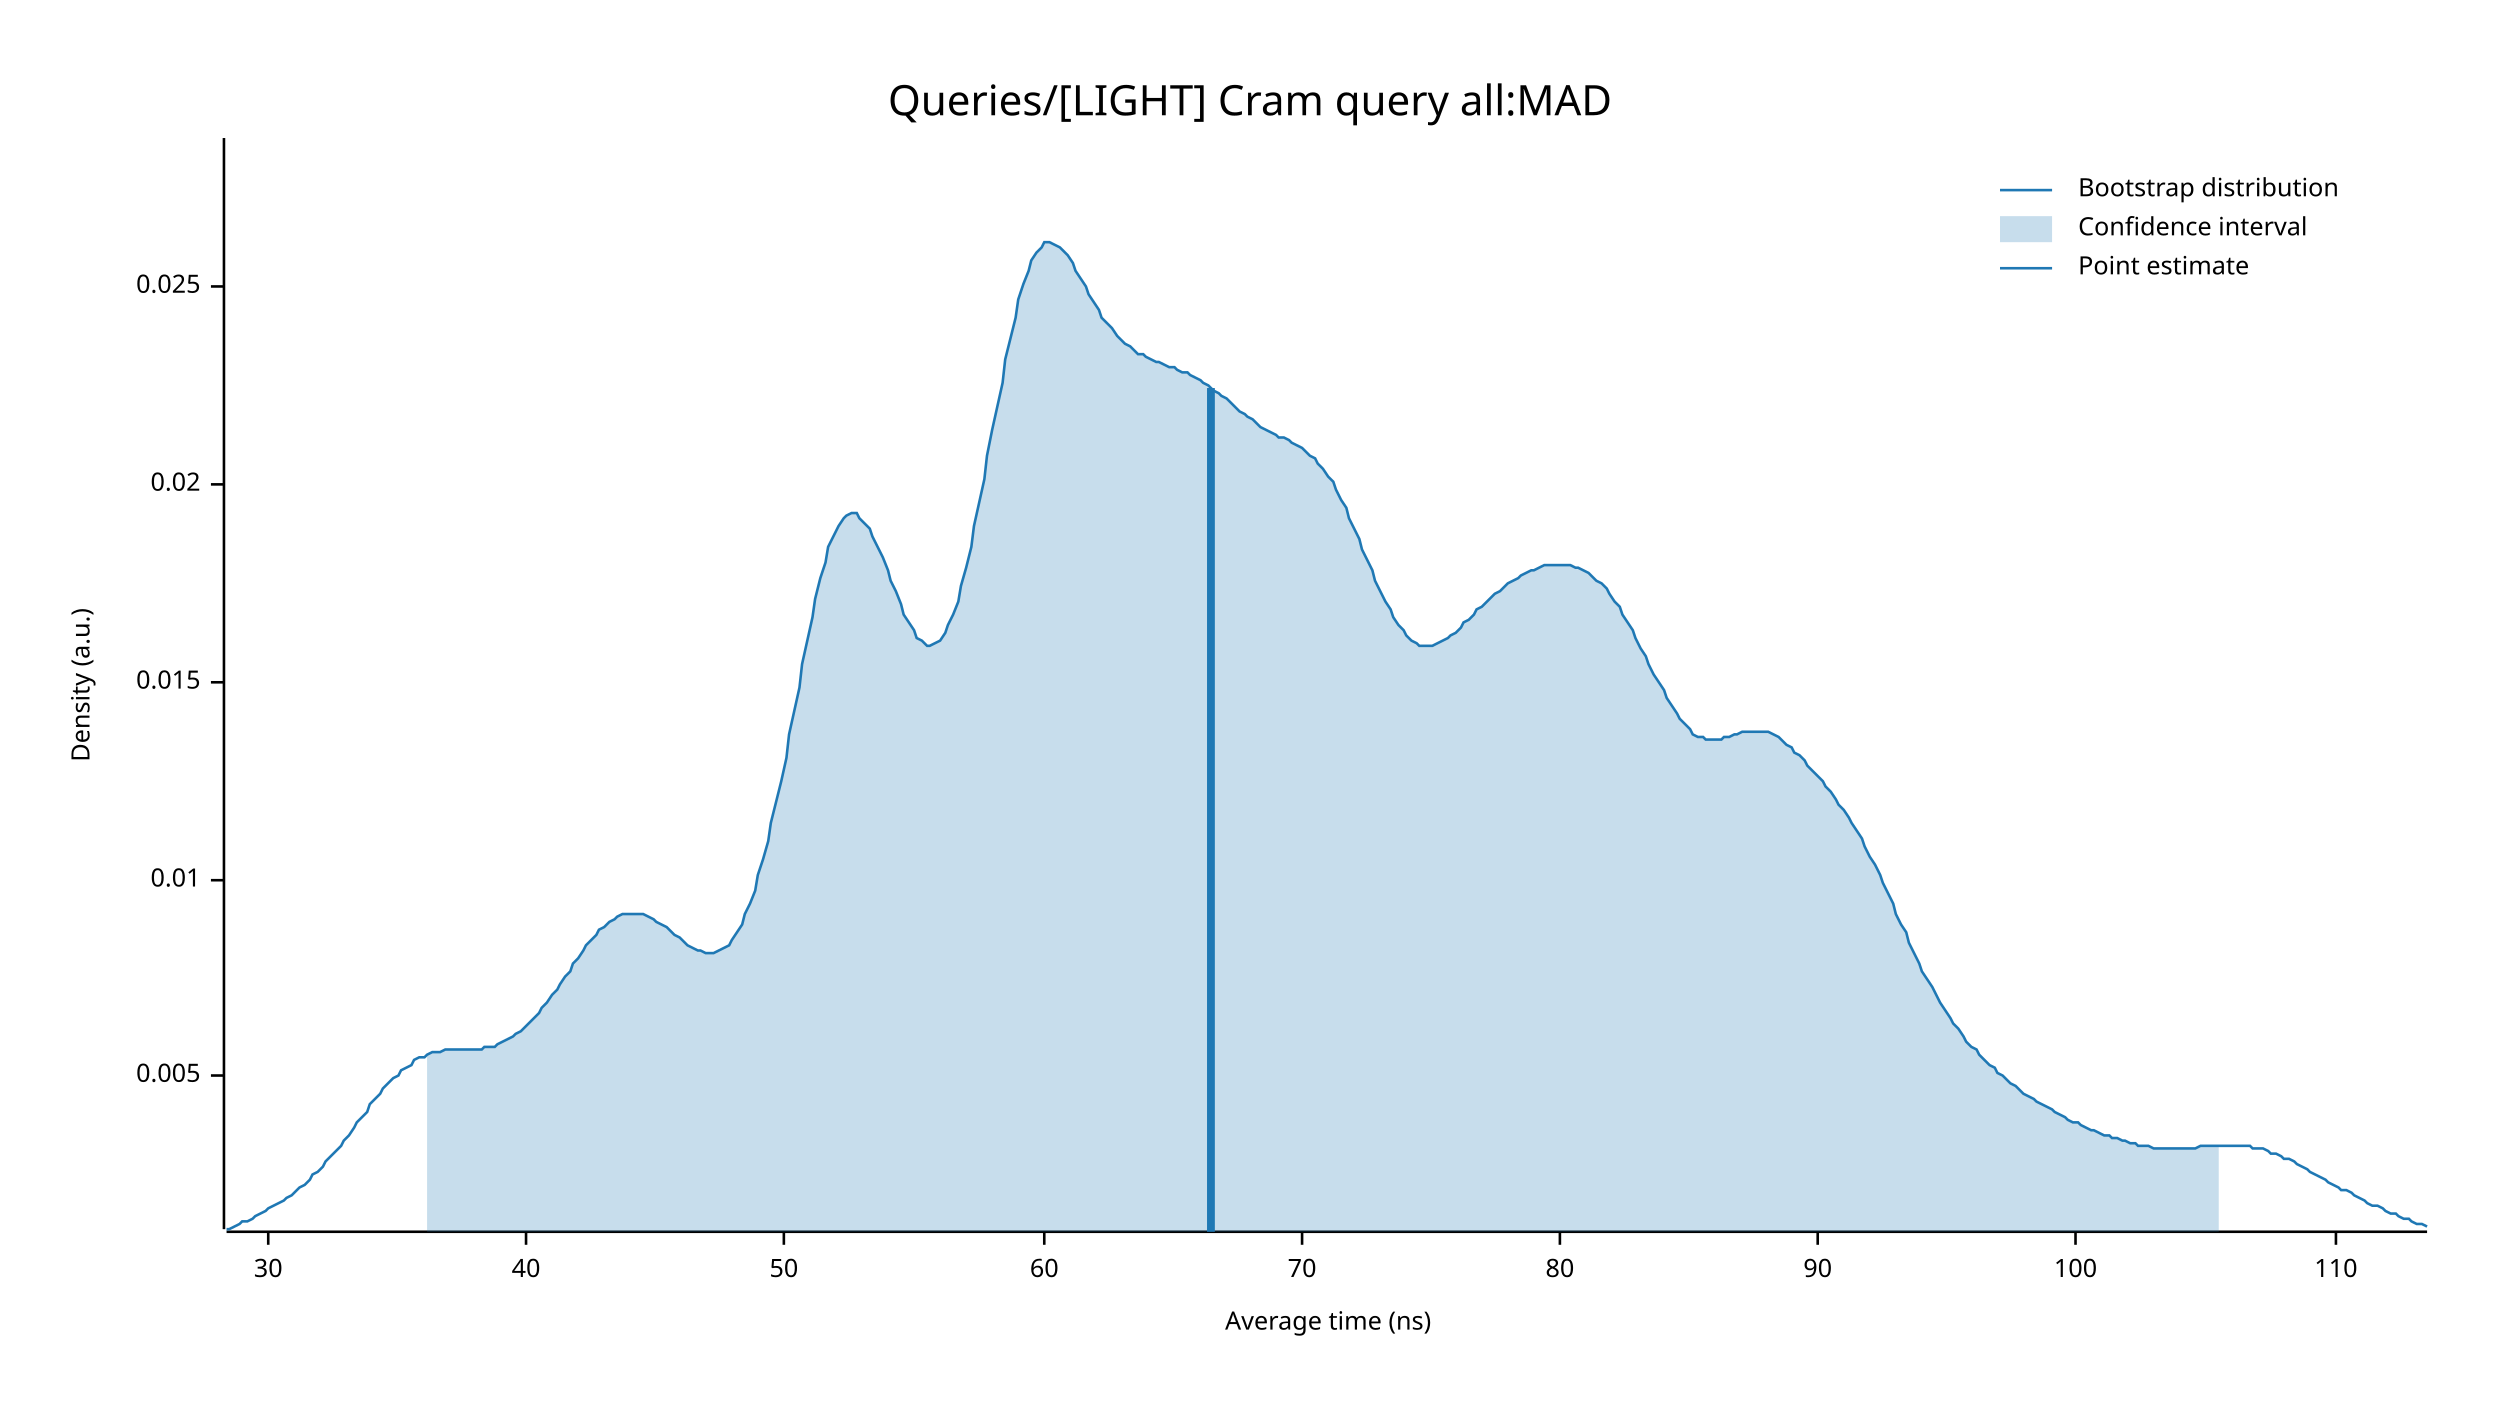
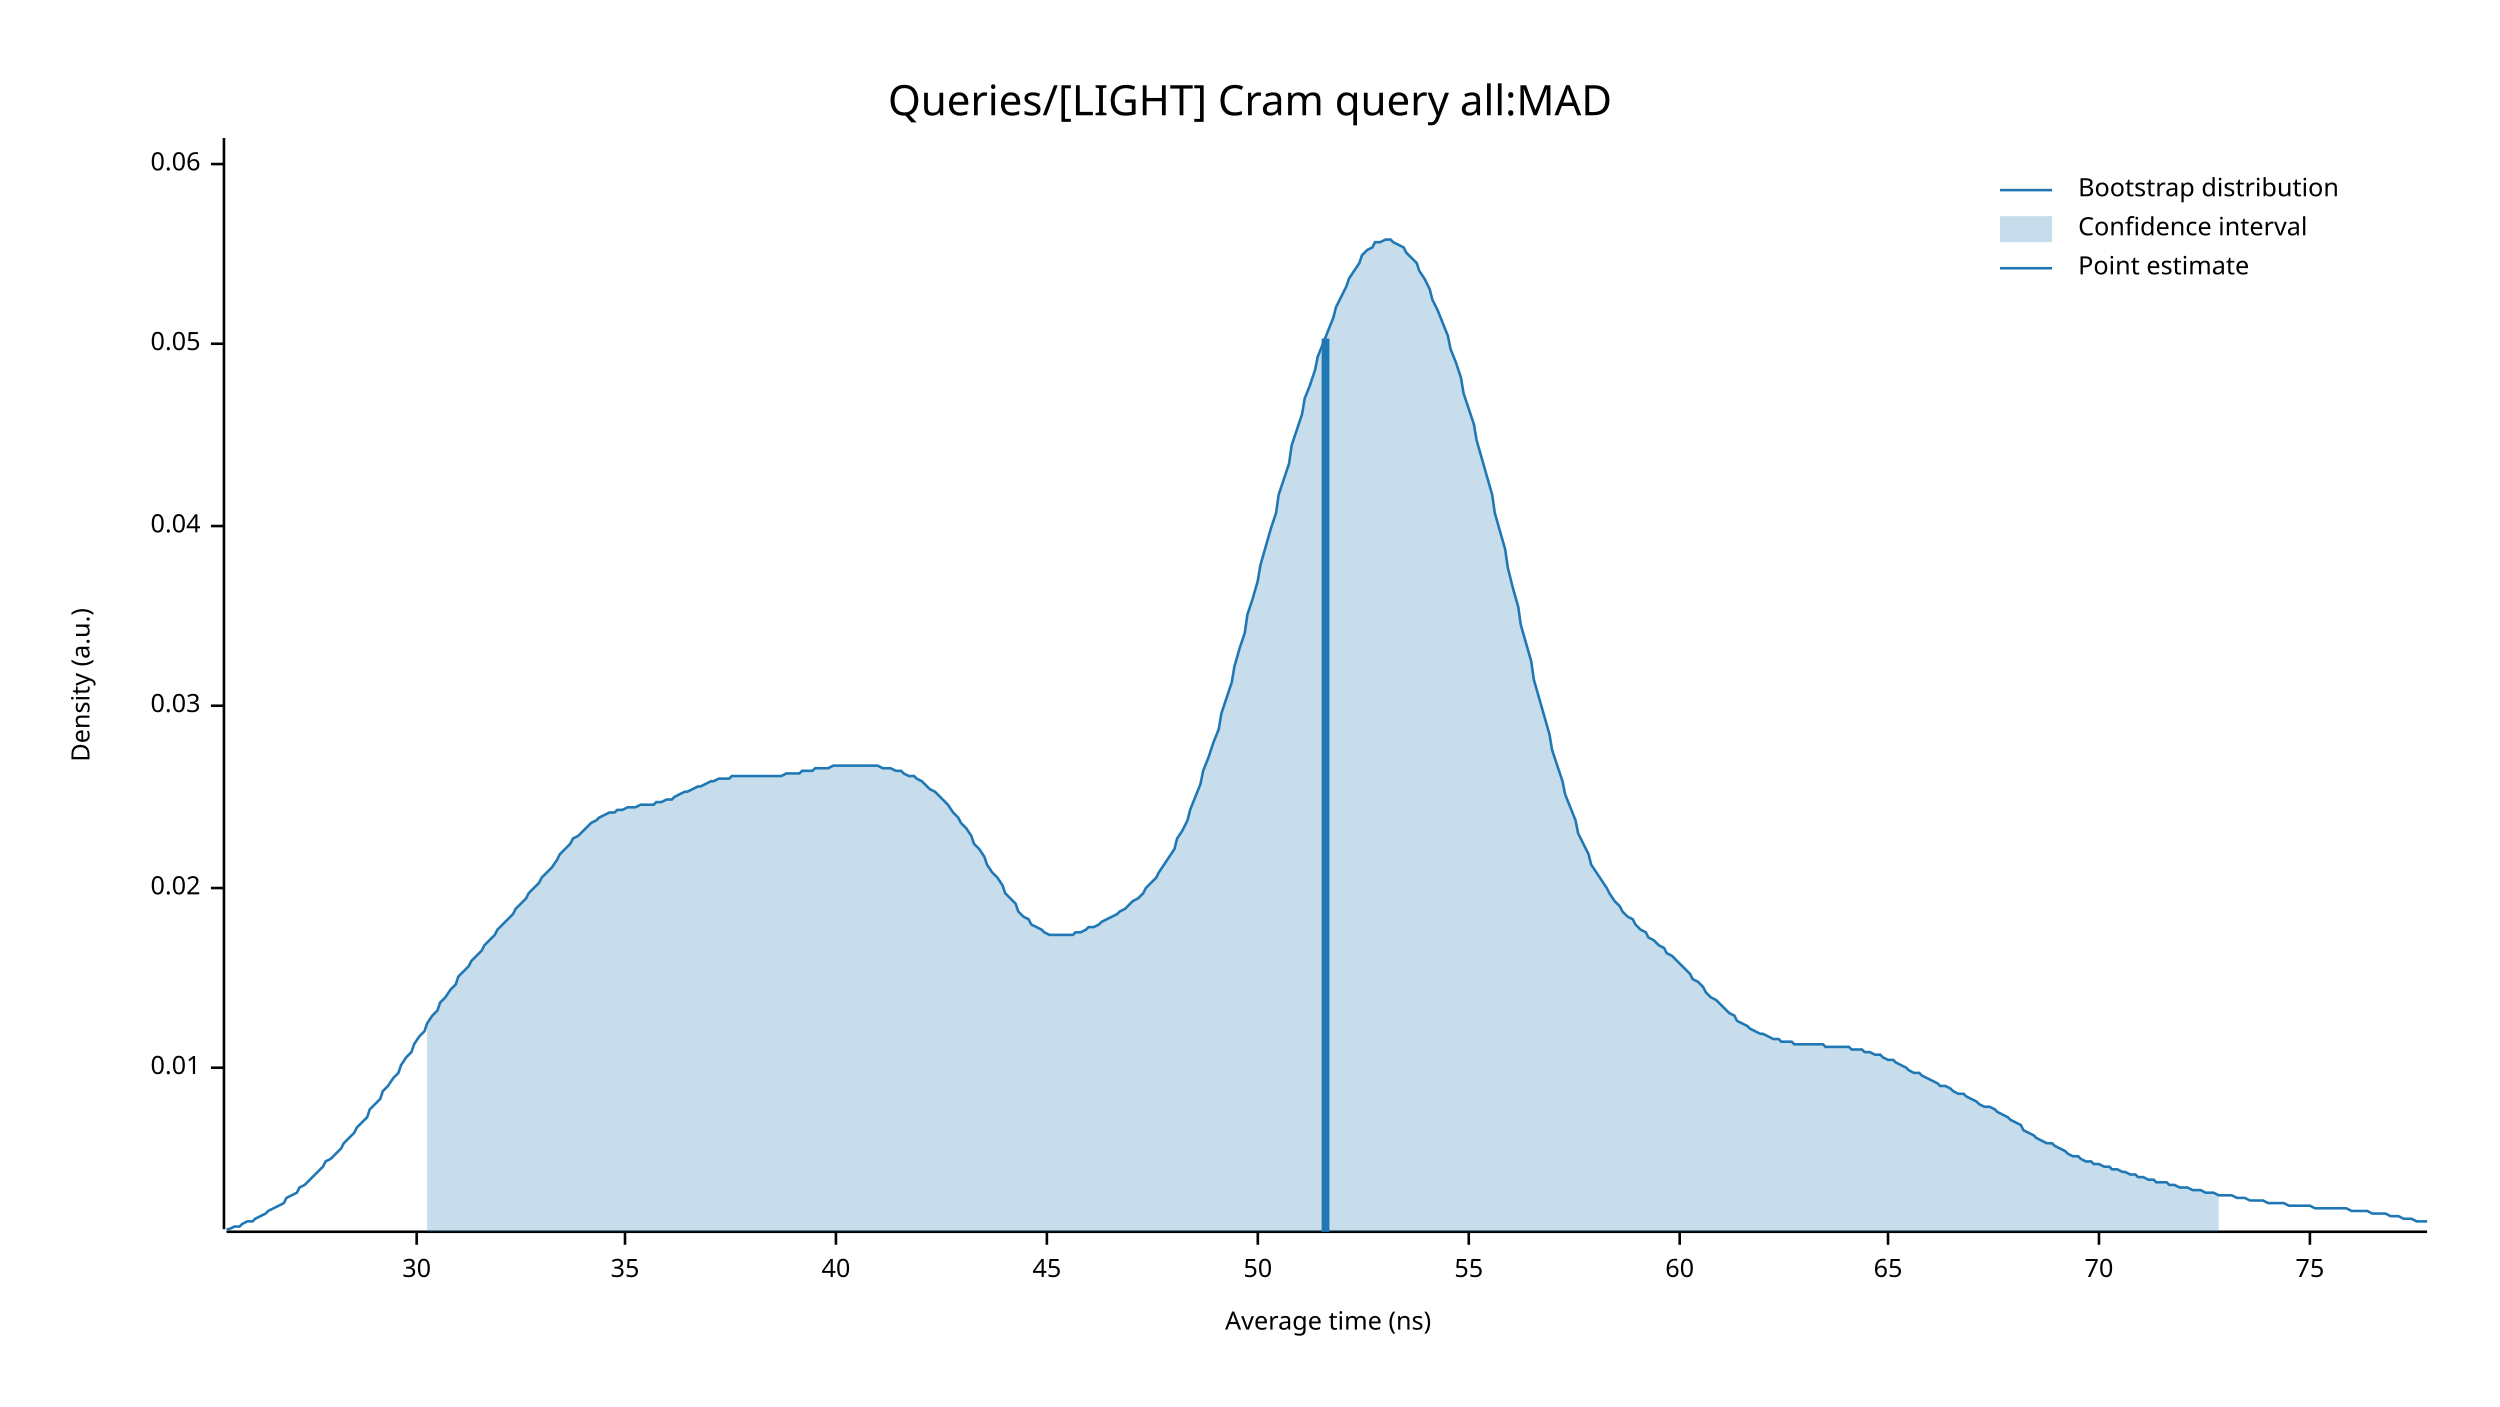
<svg xmlns="http://www.w3.org/2000/svg" width="960" height="540" viewBox="0 0 960 540">
  <text x="480" y="32" dy="0.76em" text-anchor="middle" font-family="sans-serif" font-size="16.129" opacity="1" fill="#000000">
Queries/[LIGHT] Cram query all:MAD
</text>
  <text x="27" y="263" dy="0.76em" text-anchor="middle" font-family="sans-serif" font-size="9.677" opacity="1" fill="#000000" transform="rotate(270, 27, 263)">
Density (a.u.)
</text>
  <text x="510" y="513" dy="-0.5ex" text-anchor="middle" font-family="sans-serif" font-size="9.677" opacity="1" fill="#000000">
Average time (ns)
</text>
  <polyline fill="none" opacity="1" stroke="#000000" stroke-width="1" points="86,53 86,472 " />
-   <text x="77" y="413" dy="0.5ex" text-anchor="end" font-family="sans-serif" font-size="9.677" opacity="1" fill="#000000">
- 0.005
- </text>
-   <polyline fill="none" opacity="1" stroke="#000000" stroke-width="1" points="81,413 86,413 " />
-   <text x="77" y="338" dy="0.5ex" text-anchor="end" font-family="sans-serif" font-size="9.677" opacity="1" fill="#000000">
+   <text x="77" y="410" dy="0.5ex" text-anchor="end" font-family="sans-serif" font-size="9.677" opacity="1" fill="#000000">
0.01
</text>
-   <polyline fill="none" opacity="1" stroke="#000000" stroke-width="1" points="81,338 86,338 " />
-   <text x="77" y="262" dy="0.5ex" text-anchor="end" font-family="sans-serif" font-size="9.677" opacity="1" fill="#000000">
- 0.015
- </text>
-   <polyline fill="none" opacity="1" stroke="#000000" stroke-width="1" points="81,262 86,262 " />
-   <text x="77" y="186" dy="0.5ex" text-anchor="end" font-family="sans-serif" font-size="9.677" opacity="1" fill="#000000">
+   <polyline fill="none" opacity="1" stroke="#000000" stroke-width="1" points="81,410 86,410 " />
+   <text x="77" y="341" dy="0.5ex" text-anchor="end" font-family="sans-serif" font-size="9.677" opacity="1" fill="#000000">
0.02
</text>
-   <polyline fill="none" opacity="1" stroke="#000000" stroke-width="1" points="81,186 86,186 " />
-   <text x="77" y="110" dy="0.5ex" text-anchor="end" font-family="sans-serif" font-size="9.677" opacity="1" fill="#000000">
- 0.025
+   <polyline fill="none" opacity="1" stroke="#000000" stroke-width="1" points="81,341 86,341 " />
+   <text x="77" y="271" dy="0.5ex" text-anchor="end" font-family="sans-serif" font-size="9.677" opacity="1" fill="#000000">
+ 0.03
</text>
-   <polyline fill="none" opacity="1" stroke="#000000" stroke-width="1" points="81,110 86,110 " />
+   <polyline fill="none" opacity="1" stroke="#000000" stroke-width="1" points="81,271 86,271 " />
+   <text x="77" y="202" dy="0.5ex" text-anchor="end" font-family="sans-serif" font-size="9.677" opacity="1" fill="#000000">
+ 0.04
+ </text>
+   <polyline fill="none" opacity="1" stroke="#000000" stroke-width="1" points="81,202 86,202 " />
+   <text x="77" y="132" dy="0.5ex" text-anchor="end" font-family="sans-serif" font-size="9.677" opacity="1" fill="#000000">
+ 0.05
+ </text>
+   <polyline fill="none" opacity="1" stroke="#000000" stroke-width="1" points="81,132 86,132 " />
+   <text x="77" y="63" dy="0.5ex" text-anchor="end" font-family="sans-serif" font-size="9.677" opacity="1" fill="#000000">
+ 0.06
+ </text>
+   <polyline fill="none" opacity="1" stroke="#000000" stroke-width="1" points="81,63 86,63 " />
  <polyline fill="none" opacity="1" stroke="#000000" stroke-width="1" points="87,473 932,473 " />
-   <text x="103" y="483" dy="0.76em" text-anchor="middle" font-family="sans-serif" font-size="9.677" opacity="1" fill="#000000">
+   <text x="160" y="483" dy="0.76em" text-anchor="middle" font-family="sans-serif" font-size="9.677" opacity="1" fill="#000000">
30
</text>
-   <polyline fill="none" opacity="1" stroke="#000000" stroke-width="1" points="103,473 103,478 " />
-   <text x="202" y="483" dy="0.76em" text-anchor="middle" font-family="sans-serif" font-size="9.677" opacity="1" fill="#000000">
+   <polyline fill="none" opacity="1" stroke="#000000" stroke-width="1" points="160,473 160,478 " />
+   <text x="240" y="483" dy="0.76em" text-anchor="middle" font-family="sans-serif" font-size="9.677" opacity="1" fill="#000000">
+ 35
+ </text>
+   <polyline fill="none" opacity="1" stroke="#000000" stroke-width="1" points="240,473 240,478 " />
+   <text x="321" y="483" dy="0.76em" text-anchor="middle" font-family="sans-serif" font-size="9.677" opacity="1" fill="#000000">
40
</text>
-   <polyline fill="none" opacity="1" stroke="#000000" stroke-width="1" points="202,473 202,478 " />
-   <text x="301" y="483" dy="0.76em" text-anchor="middle" font-family="sans-serif" font-size="9.677" opacity="1" fill="#000000">
+   <polyline fill="none" opacity="1" stroke="#000000" stroke-width="1" points="321,473 321,478 " />
+   <text x="402" y="483" dy="0.76em" text-anchor="middle" font-family="sans-serif" font-size="9.677" opacity="1" fill="#000000">
+ 45
+ </text>
+   <polyline fill="none" opacity="1" stroke="#000000" stroke-width="1" points="402,473 402,478 " />
+   <text x="483" y="483" dy="0.76em" text-anchor="middle" font-family="sans-serif" font-size="9.677" opacity="1" fill="#000000">
50
</text>
-   <polyline fill="none" opacity="1" stroke="#000000" stroke-width="1" points="301,473 301,478 " />
-   <text x="401" y="483" dy="0.76em" text-anchor="middle" font-family="sans-serif" font-size="9.677" opacity="1" fill="#000000">
+   <polyline fill="none" opacity="1" stroke="#000000" stroke-width="1" points="483,473 483,478 " />
+   <text x="564" y="483" dy="0.76em" text-anchor="middle" font-family="sans-serif" font-size="9.677" opacity="1" fill="#000000">
+ 55
+ </text>
+   <polyline fill="none" opacity="1" stroke="#000000" stroke-width="1" points="564,473 564,478 " />
+   <text x="645" y="483" dy="0.76em" text-anchor="middle" font-family="sans-serif" font-size="9.677" opacity="1" fill="#000000">
60
</text>
-   <polyline fill="none" opacity="1" stroke="#000000" stroke-width="1" points="401,473 401,478 " />
-   <text x="500" y="483" dy="0.76em" text-anchor="middle" font-family="sans-serif" font-size="9.677" opacity="1" fill="#000000">
+   <polyline fill="none" opacity="1" stroke="#000000" stroke-width="1" points="645,473 645,478 " />
+   <text x="725" y="483" dy="0.76em" text-anchor="middle" font-family="sans-serif" font-size="9.677" opacity="1" fill="#000000">
+ 65
+ </text>
+   <polyline fill="none" opacity="1" stroke="#000000" stroke-width="1" points="725,473 725,478 " />
+   <text x="806" y="483" dy="0.76em" text-anchor="middle" font-family="sans-serif" font-size="9.677" opacity="1" fill="#000000">
70
</text>
-   <polyline fill="none" opacity="1" stroke="#000000" stroke-width="1" points="500,473 500,478 " />
-   <text x="599" y="483" dy="0.76em" text-anchor="middle" font-family="sans-serif" font-size="9.677" opacity="1" fill="#000000">
- 80
+   <polyline fill="none" opacity="1" stroke="#000000" stroke-width="1" points="806,473 806,478 " />
+   <text x="887" y="483" dy="0.76em" text-anchor="middle" font-family="sans-serif" font-size="9.677" opacity="1" fill="#000000">
+ 75
</text>
-   <polyline fill="none" opacity="1" stroke="#000000" stroke-width="1" points="599,473 599,478 " />
-   <text x="698" y="483" dy="0.76em" text-anchor="middle" font-family="sans-serif" font-size="9.677" opacity="1" fill="#000000">
- 90
- </text>
-   <polyline fill="none" opacity="1" stroke="#000000" stroke-width="1" points="698,473 698,478 " />
-   <text x="797" y="483" dy="0.76em" text-anchor="middle" font-family="sans-serif" font-size="9.677" opacity="1" fill="#000000">
- 100
- </text>
-   <polyline fill="none" opacity="1" stroke="#000000" stroke-width="1" points="797,473 797,478 " />
-   <text x="897" y="483" dy="0.76em" text-anchor="middle" font-family="sans-serif" font-size="9.677" opacity="1" fill="#000000">
- 110
- </text>
-   <polyline fill="none" opacity="1" stroke="#000000" stroke-width="1" points="897,473 897,478 " />
-   <polyline fill="none" opacity="1" stroke="#1F78B4" stroke-width="1" points="87,472 88,472 90,471 92,470 93,469 95,469 97,468 98,467 100,466 102,465 103,464 105,463 107,462 109,461 110,460 112,459 114,457 115,456 117,455 119,453 120,451 122,450 124,448 125,446 127,444 129,442 131,440 132,438 134,436 136,433 137,431 139,429 141,427 142,424 144,422 146,420 147,418 149,416 151,414 153,413 154,411 156,410 158,409 159,407 161,406 163,406 164,405 166,404 168,404 169,404 171,403 173,403 175,403 176,403 178,403 180,403 181,403 183,403 185,403 186,402 188,402 190,402 191,401 193,400 195,399 197,398 198,397 200,396 202,394 203,393 205,391 207,389 208,387 210,385 212,382 214,380 215,378 217,375 219,373 220,370 222,368 224,365 225,363 227,361 229,359 230,357 232,356 234,354 236,353 237,352 239,351 241,351 242,351 244,351 246,351 247,351 249,352 251,353 252,354 254,355 256,356 258,358 259,359 261,360 263,362 264,363 266,364 268,365 269,365 271,366 273,366 274,366 276,365 278,364 280,363 281,361 283,358 285,355 286,351 288,347 290,342 291,336 293,330 295,323 296,316 298,308 300,300 302,291 303,282 305,273 307,264 308,255 310,246 312,237 313,230 315,222 317,216 318,210 320,206 322,202 324,199 325,198 327,197 329,197 330,199 332,201 334,203 335,206 337,210 339,214 341,219 342,223 344,227 346,232 347,236 349,239 351,242 352,245 354,246 356,248 357,248 359,247 361,246 363,243 364,240 366,236 368,231 369,225 371,218 373,210 374,202 376,193 378,184 379,175 381,165 383,156 385,147 386,138 388,130 390,122 391,115 393,109 395,104 396,100 398,97 400,95 401,93 403,93 405,94 407,95 408,96 410,98 412,101 413,104 415,107 417,110 418,113 420,116 422,119 423,122 425,124 427,126 429,129 430,130 432,132 434,133 435,134 437,136 439,136 440,137 442,138 444,139 445,139 447,140 449,141 451,141 452,142 454,143 456,143 457,144 459,145 461,146 462,147 464,148 466,150 468,151 469,152 471,153 473,155 474,156 476,158 478,159 479,160 481,161 483,163 484,164 486,165 488,166 490,167 491,168 493,168 495,169 496,170 498,171 500,172 501,173 503,175 505,176 506,178 508,180 510,183 512,185 513,188 515,192 517,195 518,199 520,203 522,207 523,211 525,215 527,219 528,223 530,227 532,231 534,234 535,237 537,240 539,242 540,244 542,246 544,247 545,248 547,248 549,248 550,248 552,247 554,246 556,245 557,244 559,243 561,241 562,239 564,238 566,236 567,234 569,233 571,231 573,229 574,228 576,227 578,225 579,224 581,223 583,222 584,221 586,220 588,219 589,219 591,218 593,217 595,217 596,217 598,217 600,217 601,217 603,217 605,218 606,218 608,219 610,220 611,221 613,223 615,224 617,226 618,228 620,231 622,233 623,236 625,239 627,242 628,245 630,249 632,252 633,255 635,259 637,262 639,265 640,268 642,271 644,274 645,276 647,278 649,280 650,282 652,283 654,283 655,284 657,284 659,284 661,284 662,283 664,283 666,282 667,282 669,281 671,281 672,281 674,281 676,281 677,281 679,281 681,282 683,283 684,284 686,286 688,287 689,289 691,290 693,292 694,294 696,296 698,298 700,300 701,302 703,304 705,307 706,309 708,311 710,314 711,316 713,319 715,322 716,325 718,329 720,332 722,336 723,339 725,343 727,347 728,351 730,355 732,358 733,362 735,366 737,370 738,373 740,376 742,379 744,383 745,385 747,388 749,391 750,393 752,395 754,398 755,400 757,402 759,403 760,405 762,407 764,409 766,410 767,412 769,413 771,415 772,416 774,417 776,419 777,420 779,421 781,422 782,423 784,424 786,425 788,426 789,427 791,428 793,429 794,430 796,431 798,431 799,432 801,433 803,434 804,434 806,435 808,436 810,436 811,437 813,437 815,438 816,438 818,439 820,439 821,440 823,440 825,440 827,441 828,441 830,441 832,441 833,441 835,441 837,441 838,441 840,441 842,441 843,441 845,440 847,440 849,440 850,440 852,440 854,440 855,440 857,440 859,440 860,440 862,440 864,440 865,441 867,441 869,441 871,442 872,443 874,443 876,444 877,445 879,445 881,446 882,447 884,448 886,449 887,450 889,451 891,452 893,453 894,454 896,455 898,456 899,457 901,457 903,458 904,459 906,460 908,461 909,462 911,463 913,463 915,464 916,465 918,466 920,466 921,467 923,468 925,468 926,469 928,470 930,470 932,471 " />
-   <polygon opacity="0.25" fill="#1F78B4" points="164,405 166,404 168,404 169,404 171,403 173,403 175,403 176,403 178,403 180,403 181,403 183,403 185,403 186,402 188,402 190,402 191,401 193,400 195,399 197,398 198,397 200,396 202,394 203,393 205,391 207,389 208,387 210,385 212,382 214,380 215,378 217,375 219,373 220,370 222,368 224,365 225,363 227,361 229,359 230,357 232,356 234,354 236,353 237,352 239,351 241,351 242,351 244,351 246,351 247,351 249,352 251,353 252,354 254,355 256,356 258,358 259,359 261,360 263,362 264,363 266,364 268,365 269,365 271,366 273,366 274,366 276,365 278,364 280,363 281,361 283,358 285,355 286,351 288,347 290,342 291,336 293,330 295,323 296,316 298,308 300,300 302,291 303,282 305,273 307,264 308,255 310,246 312,237 313,230 315,222 317,216 318,210 320,206 322,202 324,199 325,198 327,197 329,197 330,199 332,201 334,203 335,206 337,210 339,214 341,219 342,223 344,227 346,232 347,236 349,239 351,242 352,245 354,246 356,248 357,248 359,247 361,246 363,243 364,240 366,236 368,231 369,225 371,218 373,210 374,202 376,193 378,184 379,175 381,165 383,156 385,147 386,138 388,130 390,122 391,115 393,109 395,104 396,100 398,97 400,95 401,93 403,93 405,94 407,95 408,96 410,98 412,101 413,104 415,107 417,110 418,113 420,116 422,119 423,122 425,124 427,126 429,129 430,130 432,132 434,133 435,134 437,136 439,136 440,137 442,138 444,139 445,139 447,140 449,141 451,141 452,142 454,143 456,143 457,144 459,145 461,146 462,147 464,148 466,150 468,151 469,152 471,153 473,155 474,156 476,158 478,159 479,160 481,161 483,163 484,164 486,165 488,166 490,167 491,168 493,168 495,169 496,170 498,171 500,172 501,173 503,175 505,176 506,178 508,180 510,183 512,185 513,188 515,192 517,195 518,199 520,203 522,207 523,211 525,215 527,219 528,223 530,227 532,231 534,234 535,237 537,240 539,242 540,244 542,246 544,247 545,248 547,248 549,248 550,248 552,247 554,246 556,245 557,244 559,243 561,241 562,239 564,238 566,236 567,234 569,233 571,231 573,229 574,228 576,227 578,225 579,224 581,223 583,222 584,221 586,220 588,219 589,219 591,218 593,217 595,217 596,217 598,217 600,217 601,217 603,217 605,218 606,218 608,219 610,220 611,221 613,223 615,224 617,226 618,228 620,231 622,233 623,236 625,239 627,242 628,245 630,249 632,252 633,255 635,259 637,262 639,265 640,268 642,271 644,274 645,276 647,278 649,280 650,282 652,283 654,283 655,284 657,284 659,284 661,284 662,283 664,283 666,282 667,282 669,281 671,281 672,281 674,281 676,281 677,281 679,281 681,282 683,283 684,284 686,286 688,287 689,289 691,290 693,292 694,294 696,296 698,298 700,300 701,302 703,304 705,307 706,309 708,311 710,314 711,316 713,319 715,322 716,325 718,329 720,332 722,336 723,339 725,343 727,347 728,351 730,355 732,358 733,362 735,366 737,370 738,373 740,376 742,379 744,383 745,385 747,388 749,391 750,393 752,395 754,398 755,400 757,402 759,403 760,405 762,407 764,409 766,410 767,412 769,413 771,415 772,416 774,417 776,419 777,420 779,421 781,422 782,423 784,424 786,425 788,426 789,427 791,428 793,429 794,430 796,431 798,431 799,432 801,433 803,434 804,434 806,435 808,436 810,436 811,437 813,437 815,438 816,438 818,439 820,439 821,440 823,440 825,440 827,441 828,441 830,441 832,441 833,441 835,441 837,441 838,441 840,441 842,441 843,441 845,440 847,440 849,440 850,440 852,440 852,473 164,473 " />
-   <polyline fill="none" opacity="1" stroke="#1F78B4" stroke-width="3" points="465,473 465,149 " />
+   <polyline fill="none" opacity="1" stroke="#000000" stroke-width="1" points="887,473 887,478 " />
+   <polyline fill="none" opacity="1" stroke="#1F78B4" stroke-width="1" points="87,472 88,472 90,471 92,471 93,470 95,469 97,469 98,468 100,467 102,466 103,465 105,464 107,463 109,462 110,460 112,459 114,458 115,456 117,455 119,453 120,452 122,450 124,448 125,446 127,445 129,443 131,441 132,439 134,437 136,435 137,433 139,431 141,429 142,426 144,424 146,422 147,419 149,417 151,414 153,412 154,409 156,406 158,404 159,401 161,398 163,396 164,393 166,390 168,388 169,385 171,383 173,380 175,378 176,375 178,373 180,371 181,369 183,367 185,365 186,363 188,361 190,359 191,357 193,355 195,353 197,351 198,349 200,347 202,345 203,343 205,341 207,339 208,337 210,335 212,333 214,330 215,328 217,326 219,324 220,322 222,321 224,319 225,318 227,316 229,315 230,314 232,313 234,312 236,312 237,311 239,311 241,310 242,310 244,310 246,309 247,309 249,309 251,309 252,308 254,308 256,307 258,307 259,306 261,305 263,304 264,304 266,303 268,302 269,302 271,301 273,300 274,300 276,299 278,299 280,299 281,298 283,298 285,298 286,298 288,298 290,298 291,298 293,298 295,298 296,298 298,298 300,298 302,297 303,297 305,297 307,297 308,296 310,296 312,296 313,295 315,295 317,295 318,295 320,294 322,294 324,294 325,294 327,294 329,294 330,294 332,294 334,294 335,294 337,294 339,295 341,295 342,295 344,296 346,296 347,297 349,298 351,298 352,299 354,300 356,302 357,303 359,304 361,306 363,308 364,309 366,312 368,314 369,316 371,318 373,321 374,324 376,326 378,329 379,332 381,335 383,337 385,340 386,343 388,345 390,347 391,350 393,352 395,353 396,355 398,356 400,357 401,358 403,359 405,359 407,359 408,359 410,359 412,359 413,358 415,358 417,357 418,356 420,356 422,355 423,354 425,353 427,352 429,351 430,350 432,349 434,347 435,346 437,345 439,343 440,341 442,339 444,337 445,335 447,332 449,329 451,326 452,322 454,319 456,315 457,311 459,306 461,301 462,296 464,291 466,285 468,280 469,274 471,268 473,262 474,256 476,249 478,243 479,236 481,230 483,223 484,217 486,210 488,203 490,197 491,190 493,184 495,178 496,171 498,165 500,159 501,153 503,148 505,142 506,137 508,132 510,127 512,122 513,118 515,114 517,110 518,107 520,104 522,101 523,98 525,96 527,95 528,93 530,93 532,92 534,92 535,93 537,94 539,95 540,97 542,99 544,101 545,104 547,107 549,111 550,115 552,119 554,124 556,129 557,134 559,139 561,145 562,151 564,157 566,163 567,169 569,176 571,183 573,190 574,197 576,204 578,211 579,218 581,226 583,233 584,240 586,247 588,254 589,261 591,268 593,275 595,282 596,288 598,294 600,300 601,305 603,310 605,315 606,320 608,324 610,328 611,332 613,335 615,338 617,341 618,343 620,346 622,348 623,350 625,352 627,353 628,355 630,357 632,358 633,360 635,361 637,363 639,364 640,366 642,367 644,369 645,370 647,372 649,374 650,376 652,377 654,379 655,381 657,383 659,384 661,386 662,387 664,389 666,390 667,392 669,393 671,394 672,395 674,396 676,397 677,397 679,398 681,399 683,399 684,400 686,400 688,400 689,401 691,401 693,401 694,401 696,401 698,401 700,401 701,402 703,402 705,402 706,402 708,402 710,402 711,403 713,403 715,403 716,404 718,404 720,405 722,405 723,406 725,407 727,407 728,408 730,409 732,410 733,411 735,412 737,412 738,413 740,414 742,415 744,416 745,417 747,417 749,418 750,419 752,420 754,420 755,421 757,422 759,423 760,424 762,425 764,425 766,426 767,427 769,428 771,429 772,430 774,431 776,432 777,434 779,435 781,436 782,437 784,438 786,439 788,439 789,440 791,441 793,442 794,443 796,444 798,444 799,445 801,446 803,446 804,447 806,447 808,448 810,448 811,449 813,449 815,450 816,450 818,451 820,451 821,452 823,452 825,453 827,453 828,454 830,454 832,454 833,455 835,455 837,456 838,456 840,456 842,457 843,457 845,457 847,458 849,458 850,458 852,459 854,459 855,459 857,459 859,460 860,460 862,460 864,461 865,461 867,461 869,461 871,462 872,462 874,462 876,462 877,462 879,463 881,463 882,463 884,463 886,463 887,463 889,464 891,464 893,464 894,464 896,464 898,464 899,464 901,464 903,465 904,465 906,465 908,465 909,465 911,466 913,466 915,466 916,466 918,467 920,467 921,467 923,468 925,468 926,468 928,469 930,469 932,469 " />
+   <polygon opacity="0.25" fill="#1F78B4" points="164,393 166,390 168,388 169,385 171,383 173,380 175,378 176,375 178,373 180,371 181,369 183,367 185,365 186,363 188,361 190,359 191,357 193,355 195,353 197,351 198,349 200,347 202,345 203,343 205,341 207,339 208,337 210,335 212,333 214,330 215,328 217,326 219,324 220,322 222,321 224,319 225,318 227,316 229,315 230,314 232,313 234,312 236,312 237,311 239,311 241,310 242,310 244,310 246,309 247,309 249,309 251,309 252,308 254,308 256,307 258,307 259,306 261,305 263,304 264,304 266,303 268,302 269,302 271,301 273,300 274,300 276,299 278,299 280,299 281,298 283,298 285,298 286,298 288,298 290,298 291,298 293,298 295,298 296,298 298,298 300,298 302,297 303,297 305,297 307,297 308,296 310,296 312,296 313,295 315,295 317,295 318,295 320,294 322,294 324,294 325,294 327,294 329,294 330,294 332,294 334,294 335,294 337,294 339,295 341,295 342,295 344,296 346,296 347,297 349,298 351,298 352,299 354,300 356,302 357,303 359,304 361,306 363,308 364,309 366,312 368,314 369,316 371,318 373,321 374,324 376,326 378,329 379,332 381,335 383,337 385,340 386,343 388,345 390,347 391,350 393,352 395,353 396,355 398,356 400,357 401,358 403,359 405,359 407,359 408,359 410,359 412,359 413,358 415,358 417,357 418,356 420,356 422,355 423,354 425,353 427,352 429,351 430,350 432,349 434,347 435,346 437,345 439,343 440,341 442,339 444,337 445,335 447,332 449,329 451,326 452,322 454,319 456,315 457,311 459,306 461,301 462,296 464,291 466,285 468,280 469,274 471,268 473,262 474,256 476,249 478,243 479,236 481,230 483,223 484,217 486,210 488,203 490,197 491,190 493,184 495,178 496,171 498,165 500,159 501,153 503,148 505,142 506,137 508,132 510,127 512,122 513,118 515,114 517,110 518,107 520,104 522,101 523,98 525,96 527,95 528,93 530,93 532,92 534,92 535,93 537,94 539,95 540,97 542,99 544,101 545,104 547,107 549,111 550,115 552,119 554,124 556,129 557,134 559,139 561,145 562,151 564,157 566,163 567,169 569,176 571,183 573,190 574,197 576,204 578,211 579,218 581,226 583,233 584,240 586,247 588,254 589,261 591,268 593,275 595,282 596,288 598,294 600,300 601,305 603,310 605,315 606,320 608,324 610,328 611,332 613,335 615,338 617,341 618,343 620,346 622,348 623,350 625,352 627,353 628,355 630,357 632,358 633,360 635,361 637,363 639,364 640,366 642,367 644,369 645,370 647,372 649,374 650,376 652,377 654,379 655,381 657,383 659,384 661,386 662,387 664,389 666,390 667,392 669,393 671,394 672,395 674,396 676,397 677,397 679,398 681,399 683,399 684,400 686,400 688,400 689,401 691,401 693,401 694,401 696,401 698,401 700,401 701,402 703,402 705,402 706,402 708,402 710,402 711,403 713,403 715,403 716,404 718,404 720,405 722,405 723,406 725,407 727,407 728,408 730,409 732,410 733,411 735,412 737,412 738,413 740,414 742,415 744,416 745,417 747,417 749,418 750,419 752,420 754,420 755,421 757,422 759,423 760,424 762,425 764,425 766,426 767,427 769,428 771,429 772,430 774,431 776,432 777,434 779,435 781,436 782,437 784,438 786,439 788,439 789,440 791,441 793,442 794,443 796,444 798,444 799,445 801,446 803,446 804,447 806,447 808,448 810,448 811,449 813,449 815,450 816,450 818,451 820,451 821,452 823,452 825,453 827,453 828,454 830,454 832,454 833,455 835,455 837,456 838,456 840,456 842,457 843,457 845,457 847,458 849,458 850,458 852,459 852,473 164,473 " />
+   <polyline fill="none" opacity="1" stroke="#1F78B4" stroke-width="3" points="509,473 509,130 " />
  <text x="798" y="68" dy="0.76em" text-anchor="start" font-family="sans-serif" font-size="9.677" opacity="1" fill="#000000">
Bootstrap distribution
</text>
  <text x="798" y="83" dy="0.76em" text-anchor="start" font-family="sans-serif" font-size="9.677" opacity="1" fill="#000000">
Confidence interval
</text>
  <text x="798" y="98" dy="0.76em" text-anchor="start" font-family="sans-serif" font-size="9.677" opacity="1" fill="#000000">
Point estimate
</text>
  <polyline fill="none" opacity="1" stroke="#1F78B4" stroke-width="1" points="768,73 788,73 " />
  <rect x="768" y="83" width="20" height="10" opacity="0.25" fill="#1F78B4" stroke="none" />
  <polyline fill="none" opacity="1" stroke="#1F78B4" stroke-width="1" points="768,103 788,103 " />
</svg>
